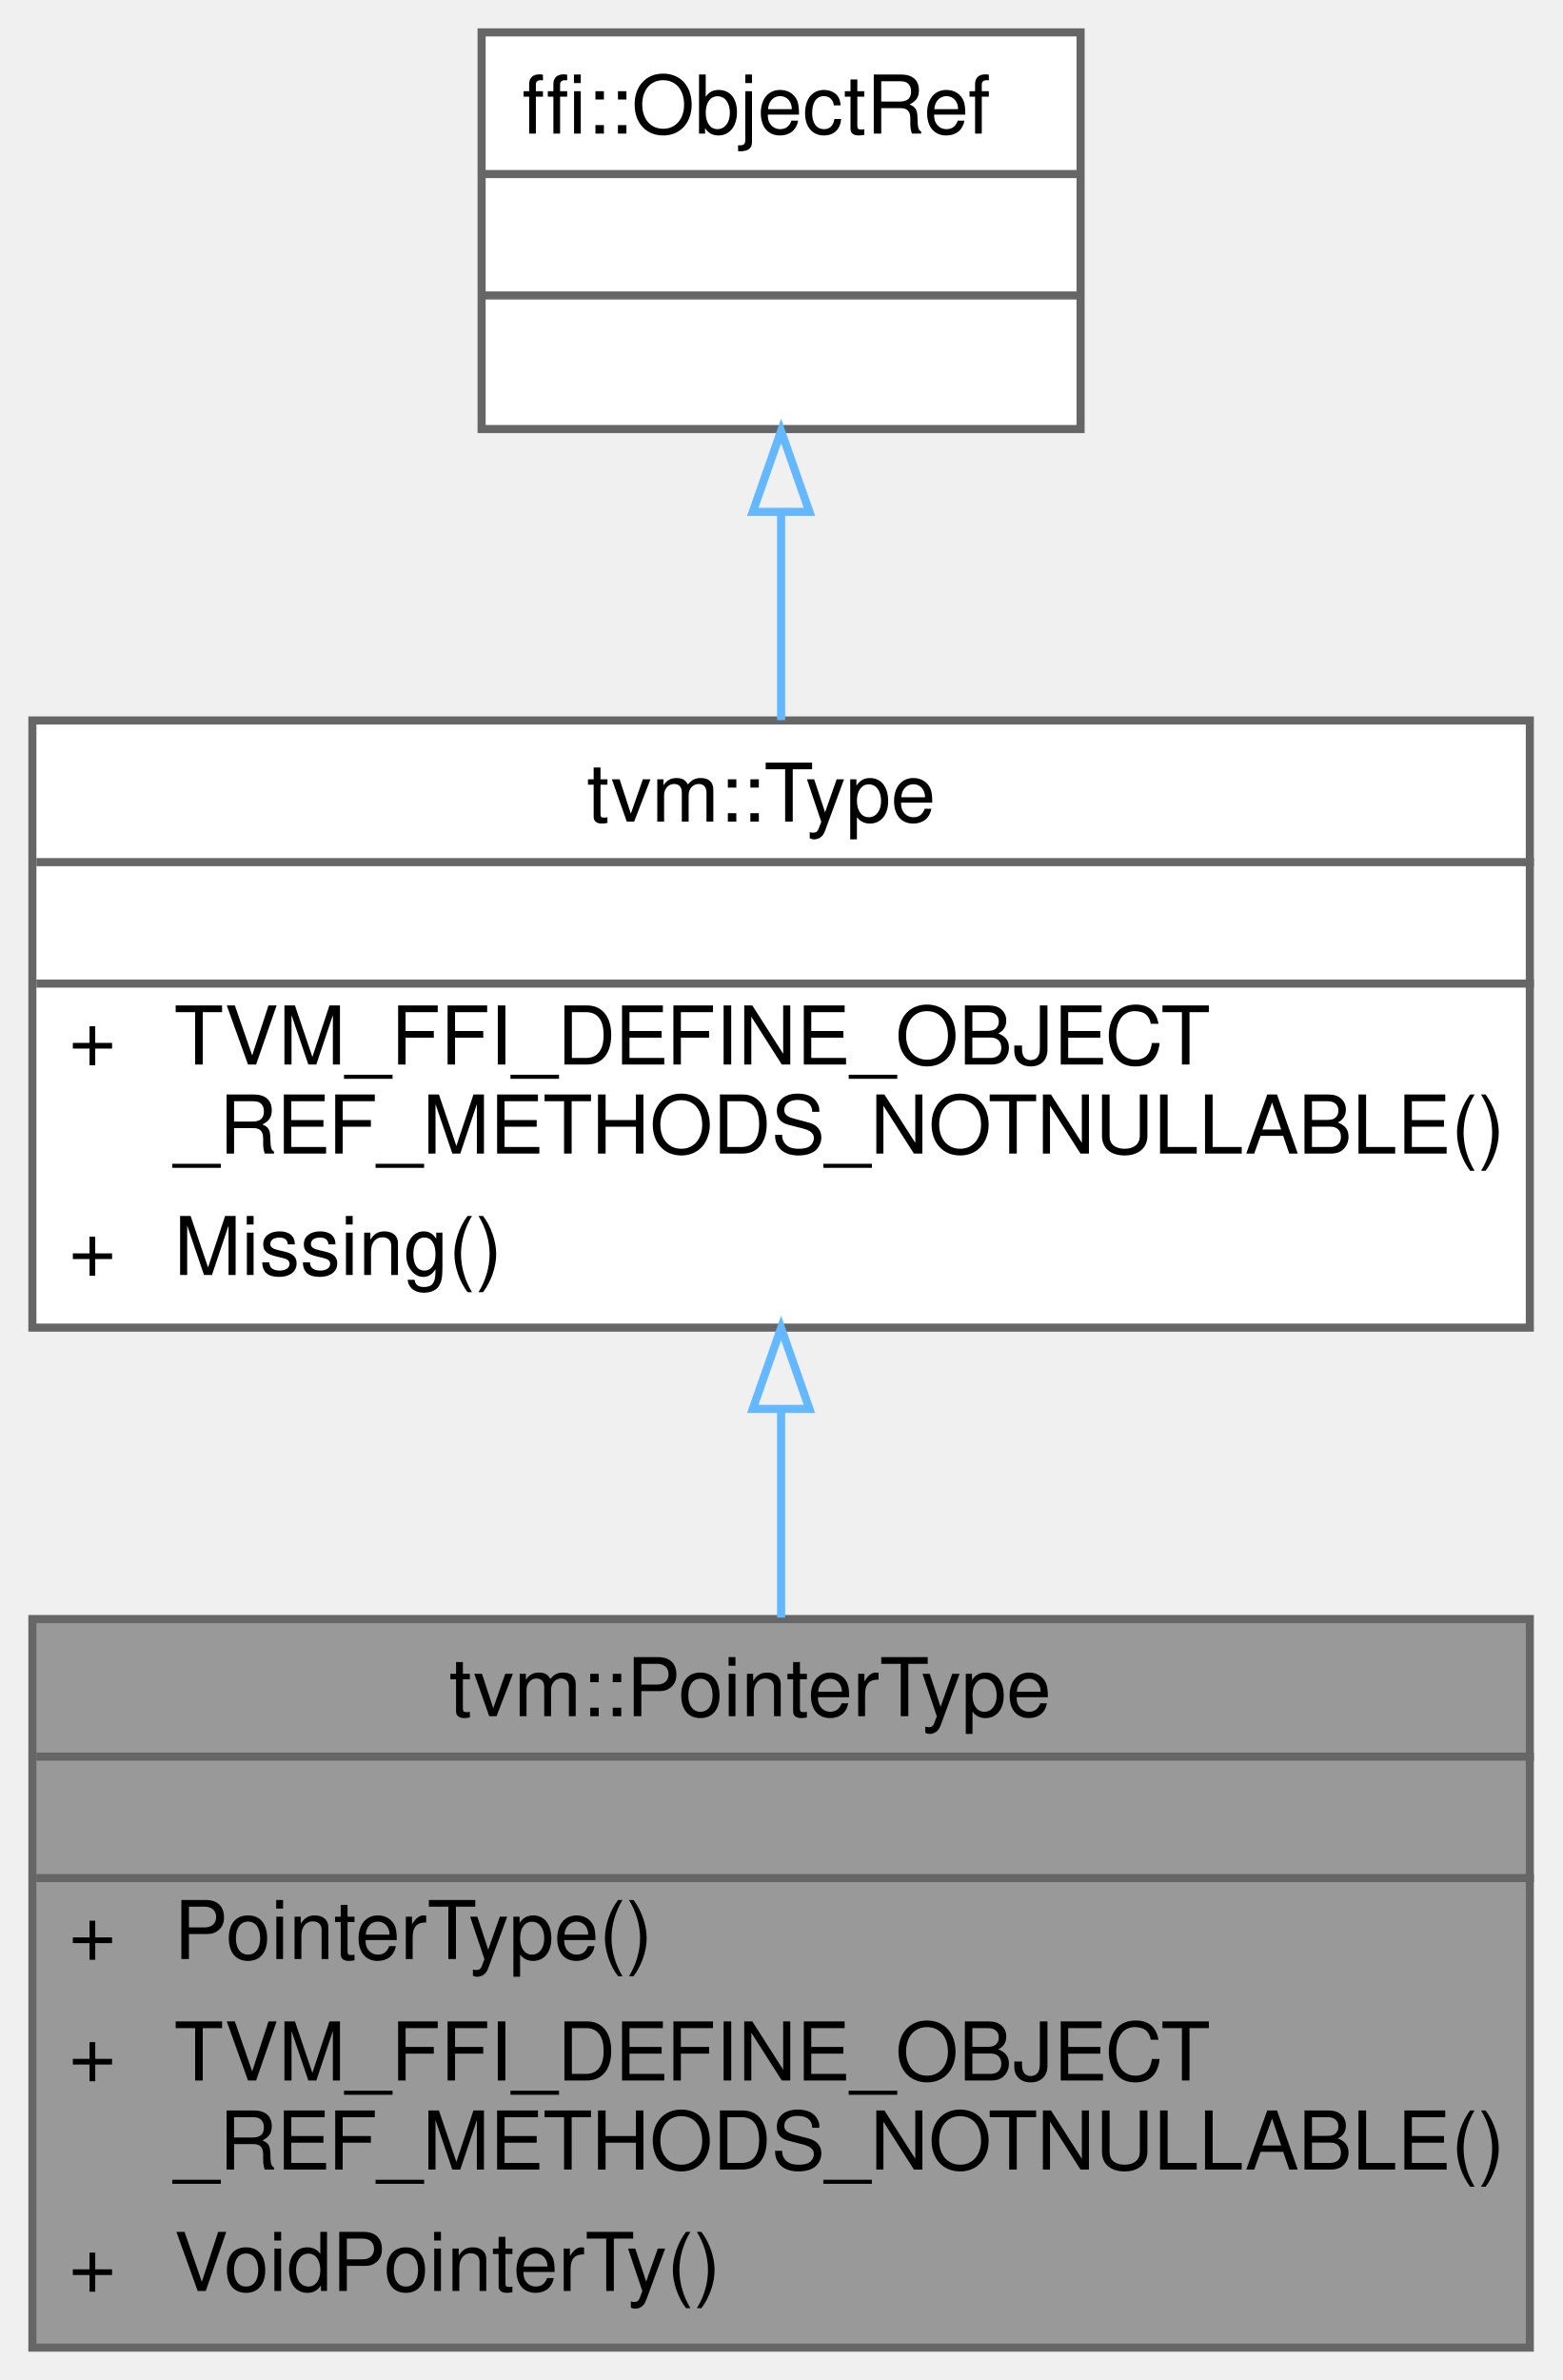
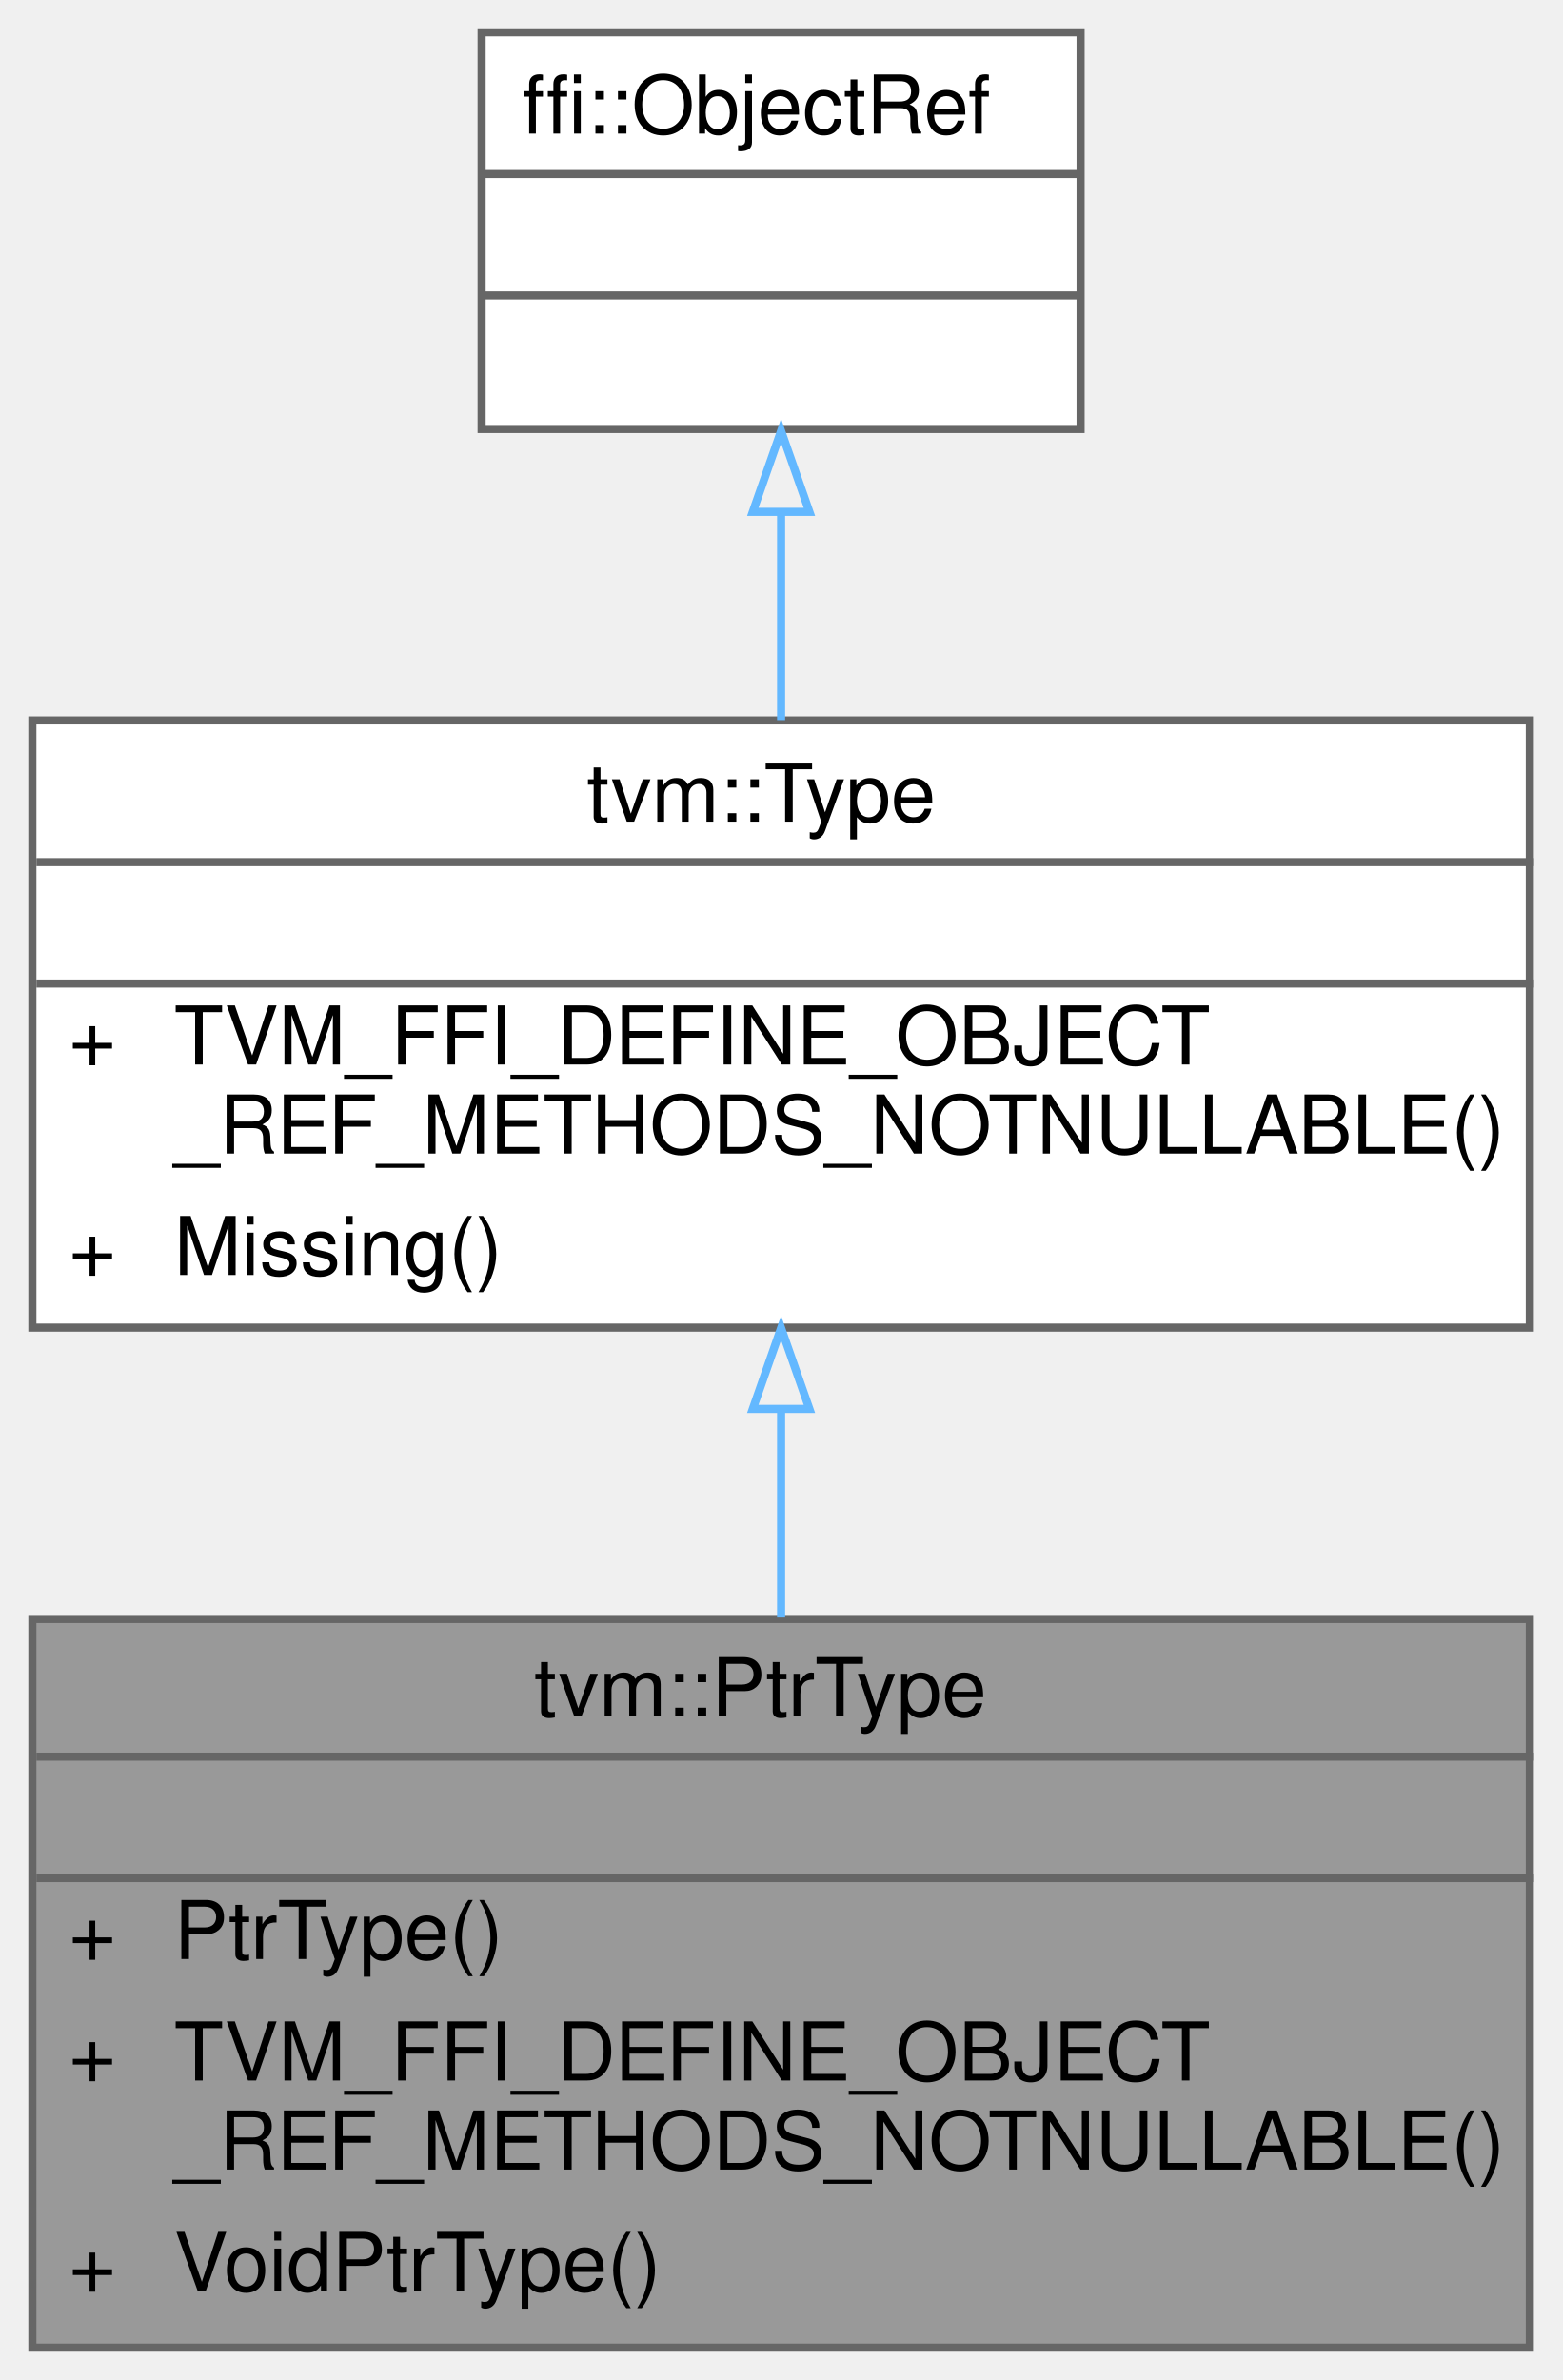
<svg xmlns="http://www.w3.org/2000/svg" xmlns:xlink="http://www.w3.org/1999/xlink" width="193pt" height="294pt" viewBox="0.00 0.00 193.00 294.00">
  <g id="graph0" class="graph" transform="scale(1 1) rotate(0) translate(4 290)">
    <g id="Node000001" class="node">
      <g id="a_Node000001">
        <a xlink:title=" ">
          <polygon fill="#999999" stroke="transparent" points="185,-90 0,-90 0,0 185,0 185,-90" />
-           <text text-anchor="start" x="51.5" y="-78" font-family="Helvetica,sans-Serif" font-size="10.00">tvm::PointerType</text>
+           <text text-anchor="start" x="62" y="-78" font-family="Helvetica,sans-Serif" font-size="10.00">tvm::PtrType</text>
          <text text-anchor="start" x="91" y="-63" font-family="Helvetica,sans-Serif" font-size="10.00"> </text>
          <text text-anchor="start" x="4.5" y="-48" font-family="Helvetica,sans-Serif" font-size="10.00">+</text>
-           <text text-anchor="start" x="17.5" y="-48" font-family="Helvetica,sans-Serif" font-size="10.00">PointerType()</text>
+           <text text-anchor="start" x="17.5" y="-48" font-family="Helvetica,sans-Serif" font-size="10.00">PtrType()</text>
          <text text-anchor="start" x="4.5" y="-33" font-family="Helvetica,sans-Serif" font-size="10.00">+</text>
          <text text-anchor="start" x="17.5" y="-33" font-family="Helvetica,sans-Serif" font-size="10.00">TVM_FFI_DEFINE_OBJECT</text>
          <text text-anchor="start" x="17.5" y="-22" font-family="Helvetica,sans-Serif" font-size="10.00">_REF_METHODS_NOTNULLABLE()</text>
          <text text-anchor="start" x="4.5" y="-7" font-family="Helvetica,sans-Serif" font-size="10.00">+</text>
-           <text text-anchor="start" x="17.5" y="-7" font-family="Helvetica,sans-Serif" font-size="10.00">VoidPointerTy()</text>
+           <text text-anchor="start" x="17.5" y="-7" font-family="Helvetica,sans-Serif" font-size="10.00">VoidPtrType()</text>
          <polygon fill="#666666" stroke="#666666" points="0.5,-73 0.5,-73 185.5,-73 185.5,-73 0.5,-73" />
          <polygon fill="#666666" stroke="#666666" points="0.5,-58 0.5,-58 185.5,-58 185.5,-58 0.5,-58" />
          <polygon fill="none" stroke="#666666" points="0,0 0,-90 185,-90 185,0 0,0" />
        </a>
      </g>
    </g>
    <g id="Node000002" class="node">
      <g id="a_Node000002">
        <a xlink:href="classtvm_1_1Type.html" target="_top" xlink:title="Managed reference to TypeNode.">
          <polygon fill="white" stroke="transparent" points="185,-201 0,-201 0,-126 185,-126 185,-201" />
          <text text-anchor="start" x="68.5" y="-188.5" font-family="Helvetica,sans-Serif" font-size="10.00">tvm::Type</text>
          <text text-anchor="start" x="91" y="-173.5" font-family="Helvetica,sans-Serif" font-size="10.00"> </text>
          <text text-anchor="start" x="4.5" y="-158.5" font-family="Helvetica,sans-Serif" font-size="10.00">+</text>
          <text text-anchor="start" x="17.5" y="-158.5" font-family="Helvetica,sans-Serif" font-size="10.00">TVM_FFI_DEFINE_OBJECT</text>
          <text text-anchor="start" x="17.5" y="-147.5" font-family="Helvetica,sans-Serif" font-size="10.00">_REF_METHODS_NOTNULLABLE()</text>
          <text text-anchor="start" x="4.5" y="-132.5" font-family="Helvetica,sans-Serif" font-size="10.00">+</text>
          <text text-anchor="start" x="17.5" y="-132.5" font-family="Helvetica,sans-Serif" font-size="10.00">Missing()</text>
          <polygon fill="#666666" stroke="#666666" points="0.5,-183.5 0.5,-183.5 185.5,-183.5 185.5,-183.5 0.5,-183.5" />
          <polygon fill="#666666" stroke="#666666" points="0.5,-168.5 0.5,-168.5 185.5,-168.5 185.5,-168.5 0.5,-168.5" />
          <polygon fill="none" stroke="#666666" points="0,-126 0,-201 185,-201 185,-126 0,-126" />
        </a>
      </g>
    </g>
    <g id="edge1_Node000001_Node000002" class="edge">
      <g id="a_edge1_Node000001_Node000002">
        <a xlink:title=" ">
          <path fill="none" stroke="#63b8ff" d="M92.5,-115.85C92.5,-107.38 92.5,-98.58 92.5,-90.18" />
          <polygon fill="none" stroke="#63b8ff" points="89,-115.96 92.5,-125.96 96,-115.96 89,-115.96" />
        </a>
      </g>
    </g>
    <g id="Node000003" class="node">
      <g id="a_Node000003">
        <a xlink:title=" ">
          <polygon fill="white" stroke="transparent" points="129.5,-286 55.5,-286 55.5,-237 129.5,-237 129.5,-286" />
          <text text-anchor="start" x="60.5" y="-273.5" font-family="Helvetica,sans-Serif" font-size="10.00">ffi::ObjectRef</text>
          <text text-anchor="start" x="90.5" y="-258.5" font-family="Helvetica,sans-Serif" font-size="10.00"> </text>
          <text text-anchor="start" x="90.5" y="-243.5" font-family="Helvetica,sans-Serif" font-size="10.00"> </text>
          <polygon fill="#666666" stroke="#666666" points="55.5,-268.5 55.5,-268.5 129.5,-268.5 129.5,-268.5 55.5,-268.5" />
          <polygon fill="#666666" stroke="#666666" points="55.5,-253.5 55.5,-253.5 129.5,-253.5 129.5,-253.5 55.5,-253.5" />
          <polygon fill="none" stroke="#666666" points="55.5,-237 55.5,-286 129.5,-286 129.5,-237 55.5,-237" />
        </a>
      </g>
    </g>
    <g id="edge2_Node000002_Node000003" class="edge">
      <g id="a_edge2_Node000002_Node000003">
        <a xlink:title=" ">
          <path fill="none" stroke="#63b8ff" d="M92.5,-226.68C92.5,-218.38 92.5,-209.46 92.5,-201.04" />
          <polygon fill="none" stroke="#63b8ff" points="89,-226.77 92.5,-236.77 96,-226.77 89,-226.77" />
        </a>
      </g>
    </g>
  </g>
</svg>
